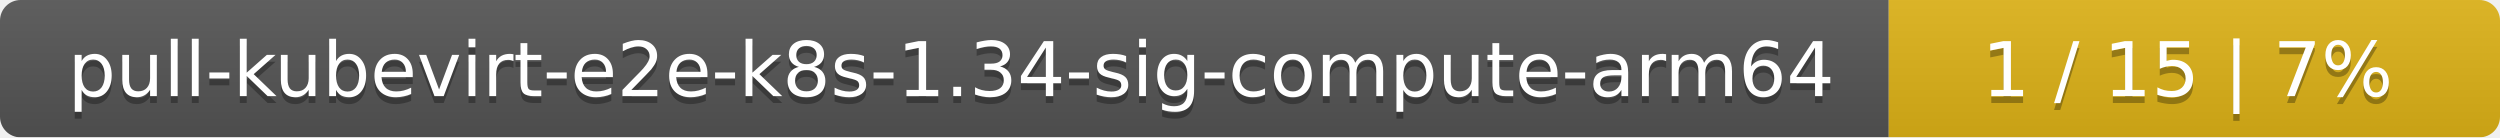
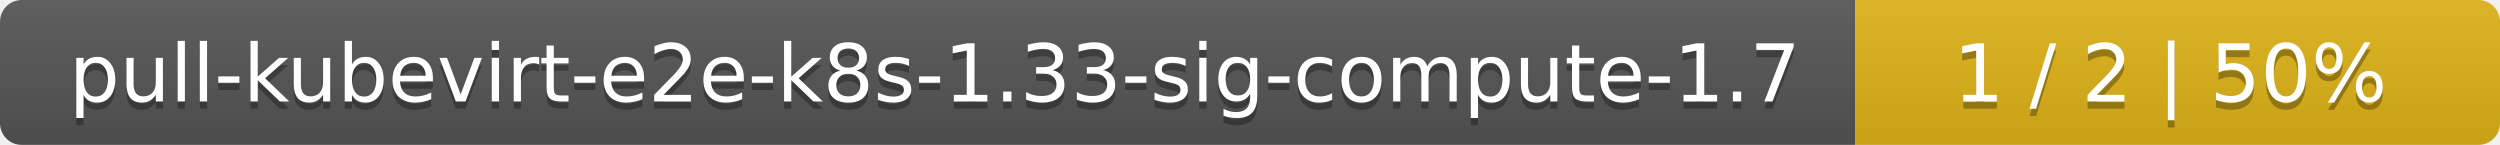
- <svg xmlns="http://www.w3.org/2000/svg" width="364" height="20">
+ <svg xmlns="http://www.w3.org/2000/svg" width="345" height="20">
  <linearGradient id="smooth" x2="0" y2="100%">
    <stop offset="0" stop-color="#bbb" stop-opacity=".1" />
    <stop offset="1" stop-opacity=".1" />
  </linearGradient>
  <mask id="round">
-     <rect width="364" height="20" rx="3" fill="#fff" />
+     <rect width="345" height="20" rx="3" fill="#fff" />
  </mask>
  <g mask="url(#round)">
-     <rect width="275" height="20" fill="#555" />
-     <rect x="275" width="89" height="20" fill="#dfb317" />
-     <rect width="364" height="20" fill="url(#smooth)" />
+     <rect width="256" height="20" fill="#555" />
+     <rect x="256" width="89" height="20" fill="#dfb317" />
+     <rect width="345" height="20" fill="url(#smooth)" />
  </g>
  <g fill="#fff" text-anchor="middle" font-family="DejaVu Sans,Verdana,Geneva,sans-serif" font-size="11">
-     <text x="138.5" y="15" fill="#010101" fill-opacity=".3">pull-kubevirt-e2e-k8s-1.34-sig-compute-arm64</text>
-     <text x="138.5" y="14">pull-kubevirt-e2e-k8s-1.34-sig-compute-arm64</text>
-     <text x="318.5" y="15" fill="#010101" fill-opacity=".3">1 / 15    |    7%</text>
-     <text x="318.5" y="14">1 / 15    |    7%</text>
+     <text x="129" y="15" fill="#010101" fill-opacity=".3">pull-kubevirt-e2e-k8s-1.33-sig-compute-1.7</text>
+     <text x="129" y="14">pull-kubevirt-e2e-k8s-1.33-sig-compute-1.7</text>
+     <text x="299.5" y="15" fill="#010101" fill-opacity=".3">1 / 2    |    50%</text>
+     <text x="299.5" y="14">1 / 2    |    50%</text>
  </g>
</svg>
